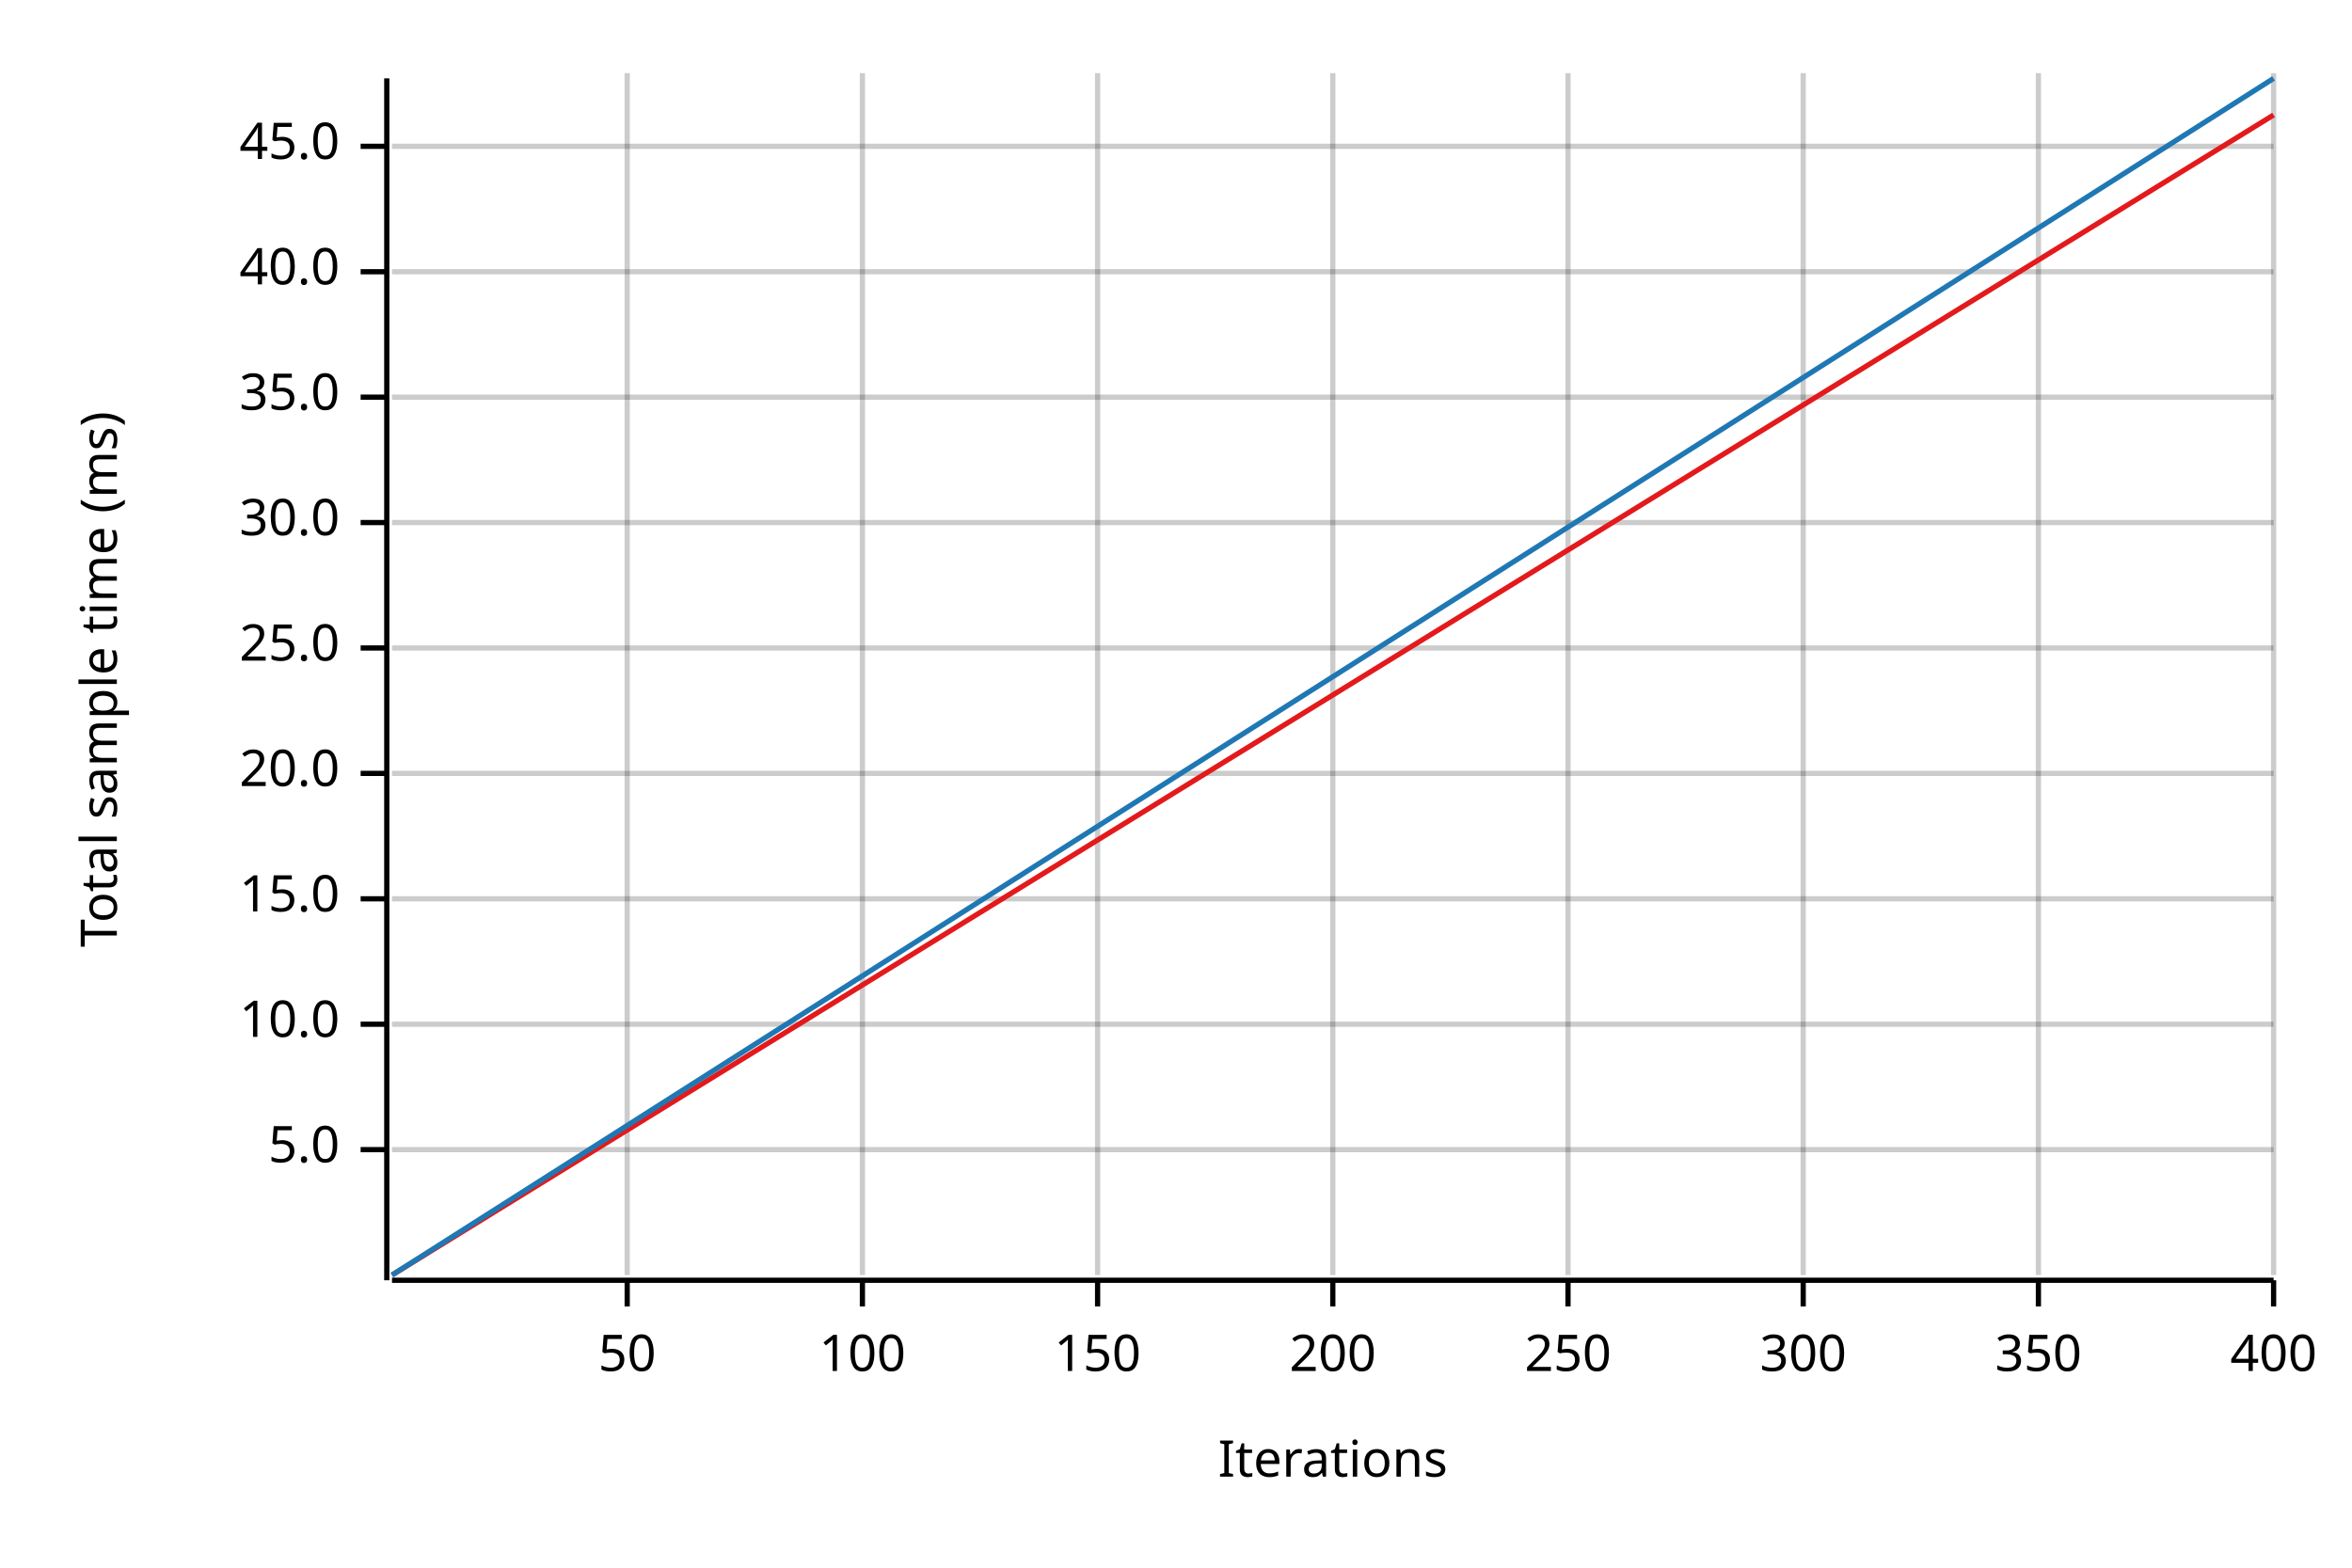
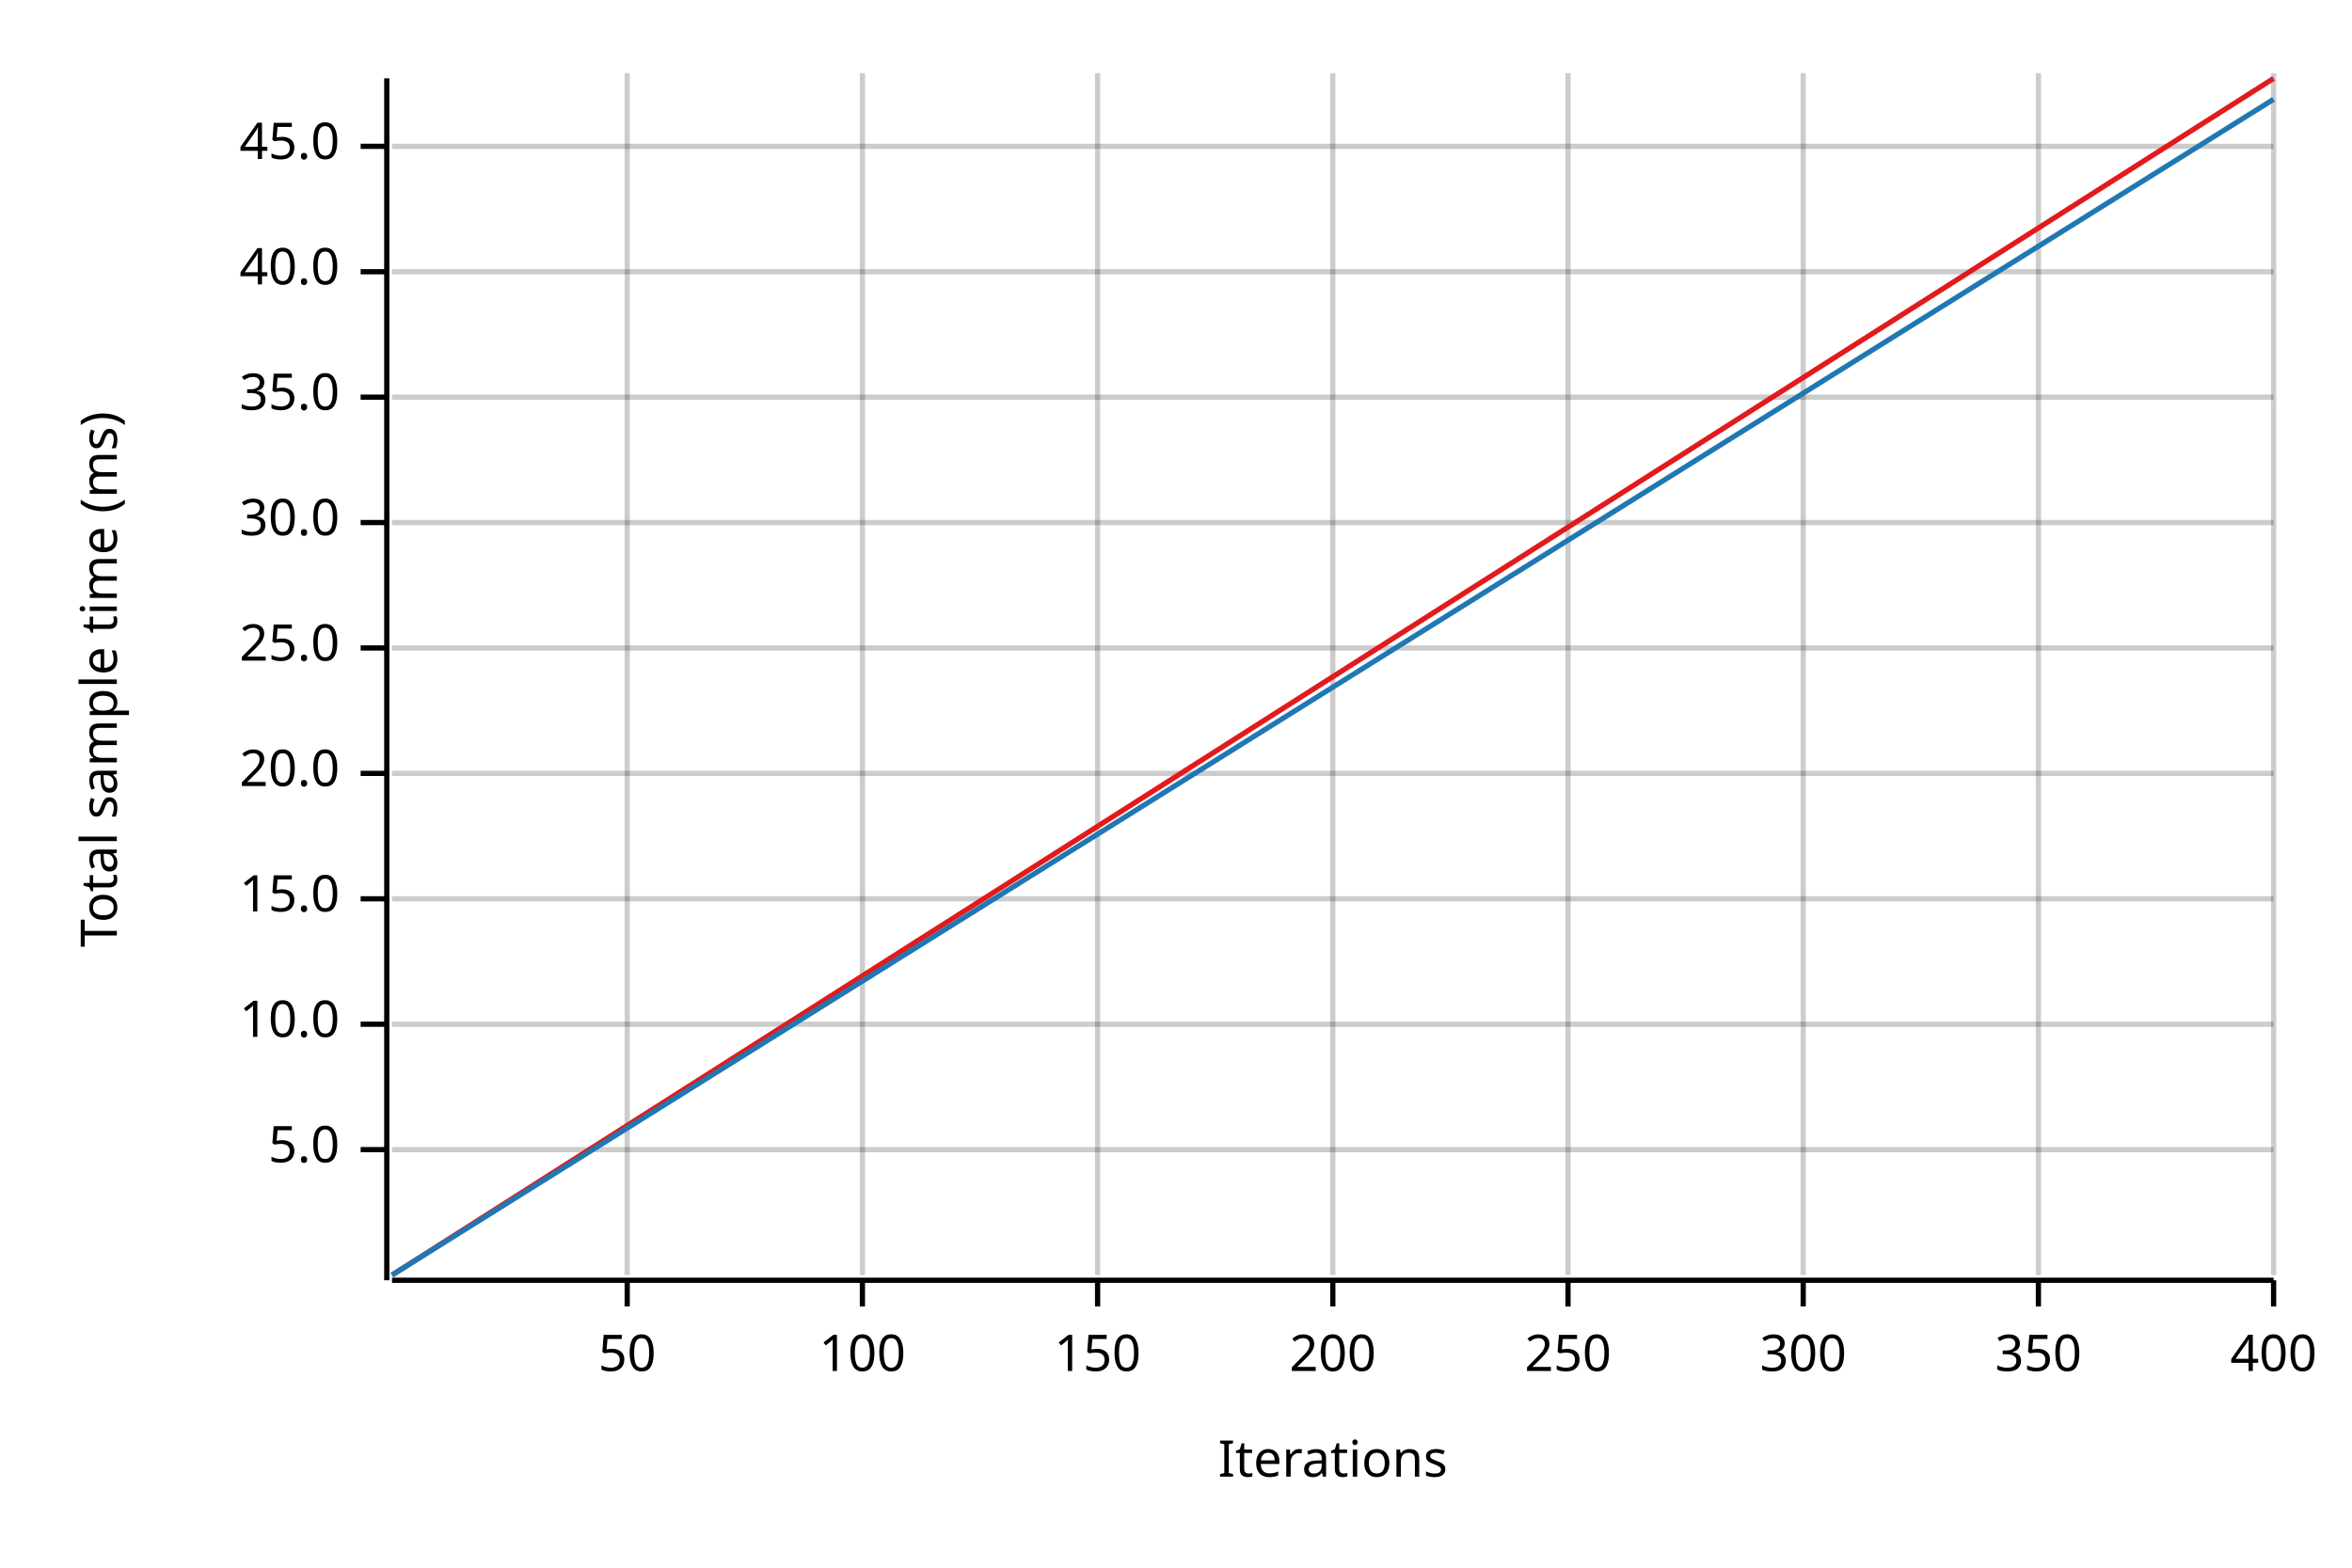
<svg xmlns="http://www.w3.org/2000/svg" width="450" height="300" viewBox="0 0 450 300">
  <text x="15" y="130" dy="0.76em" text-anchor="middle" font-family="sans-serif" font-size="9.677" opacity="1" fill="#000000" transform="rotate(270, 15, 130)">
Total sample time (ms)
</text>
  <text x="255" y="285" dy="-0.5ex" text-anchor="middle" font-family="sans-serif" font-size="9.677" opacity="1" fill="#000000">
Iterations
</text>
  <line opacity="0.2" stroke="#000000" stroke-width="1" x1="120" y1="244" x2="120" y2="14" />
  <line opacity="0.2" stroke="#000000" stroke-width="1" x1="165" y1="244" x2="165" y2="14" />
  <line opacity="0.2" stroke="#000000" stroke-width="1" x1="210" y1="244" x2="210" y2="14" />
  <line opacity="0.2" stroke="#000000" stroke-width="1" x1="255" y1="244" x2="255" y2="14" />
  <line opacity="0.2" stroke="#000000" stroke-width="1" x1="300" y1="244" x2="300" y2="14" />
  <line opacity="0.2" stroke="#000000" stroke-width="1" x1="345" y1="244" x2="345" y2="14" />
  <line opacity="0.2" stroke="#000000" stroke-width="1" x1="390" y1="244" x2="390" y2="14" />
  <line opacity="0.2" stroke="#000000" stroke-width="1" x1="435" y1="244" x2="435" y2="14" />
  <line opacity="0.2" stroke="#000000" stroke-width="1" x1="75" y1="220" x2="435" y2="220" />
  <line opacity="0.2" stroke="#000000" stroke-width="1" x1="75" y1="196" x2="435" y2="196" />
  <line opacity="0.2" stroke="#000000" stroke-width="1" x1="75" y1="172" x2="435" y2="172" />
  <line opacity="0.2" stroke="#000000" stroke-width="1" x1="75" y1="148" x2="435" y2="148" />
  <line opacity="0.2" stroke="#000000" stroke-width="1" x1="75" y1="124" x2="435" y2="124" />
  <line opacity="0.2" stroke="#000000" stroke-width="1" x1="75" y1="100" x2="435" y2="100" />
  <line opacity="0.2" stroke="#000000" stroke-width="1" x1="75" y1="76" x2="435" y2="76" />
  <line opacity="0.2" stroke="#000000" stroke-width="1" x1="75" y1="52" x2="435" y2="52" />
  <line opacity="0.2" stroke="#000000" stroke-width="1" x1="75" y1="28" x2="435" y2="28" />
  <polyline fill="none" opacity="1" stroke="#000000" stroke-width="1" points="74,15 74,245 " />
  <text x="65" y="220" dy="0.5ex" text-anchor="end" font-family="sans-serif" font-size="9.677" opacity="1" fill="#000000">
5.0
</text>
  <polyline fill="none" opacity="1" stroke="#000000" stroke-width="1" points="69,220 74,220 " />
  <text x="65" y="196" dy="0.5ex" text-anchor="end" font-family="sans-serif" font-size="9.677" opacity="1" fill="#000000">
10.0
</text>
  <polyline fill="none" opacity="1" stroke="#000000" stroke-width="1" points="69,196 74,196 " />
  <text x="65" y="172" dy="0.5ex" text-anchor="end" font-family="sans-serif" font-size="9.677" opacity="1" fill="#000000">
15.0
</text>
  <polyline fill="none" opacity="1" stroke="#000000" stroke-width="1" points="69,172 74,172 " />
  <text x="65" y="148" dy="0.5ex" text-anchor="end" font-family="sans-serif" font-size="9.677" opacity="1" fill="#000000">
20.0
</text>
  <polyline fill="none" opacity="1" stroke="#000000" stroke-width="1" points="69,148 74,148 " />
  <text x="65" y="124" dy="0.5ex" text-anchor="end" font-family="sans-serif" font-size="9.677" opacity="1" fill="#000000">
25.0
</text>
  <polyline fill="none" opacity="1" stroke="#000000" stroke-width="1" points="69,124 74,124 " />
  <text x="65" y="100" dy="0.5ex" text-anchor="end" font-family="sans-serif" font-size="9.677" opacity="1" fill="#000000">
30.0
</text>
  <polyline fill="none" opacity="1" stroke="#000000" stroke-width="1" points="69,100 74,100 " />
  <text x="65" y="76" dy="0.5ex" text-anchor="end" font-family="sans-serif" font-size="9.677" opacity="1" fill="#000000">
35.0
</text>
  <polyline fill="none" opacity="1" stroke="#000000" stroke-width="1" points="69,76 74,76 " />
  <text x="65" y="52" dy="0.5ex" text-anchor="end" font-family="sans-serif" font-size="9.677" opacity="1" fill="#000000">
40.0
</text>
  <polyline fill="none" opacity="1" stroke="#000000" stroke-width="1" points="69,52 74,52 " />
  <text x="65" y="28" dy="0.5ex" text-anchor="end" font-family="sans-serif" font-size="9.677" opacity="1" fill="#000000">
45.0
</text>
  <polyline fill="none" opacity="1" stroke="#000000" stroke-width="1" points="69,28 74,28 " />
  <polyline fill="none" opacity="1" stroke="#000000" stroke-width="1" points="75,245 435,245 " />
  <text x="120" y="255" dy="0.76em" text-anchor="middle" font-family="sans-serif" font-size="9.677" opacity="1" fill="#000000">
50
</text>
  <polyline fill="none" opacity="1" stroke="#000000" stroke-width="1" points="120,245 120,250 " />
  <text x="165" y="255" dy="0.76em" text-anchor="middle" font-family="sans-serif" font-size="9.677" opacity="1" fill="#000000">
100
</text>
  <polyline fill="none" opacity="1" stroke="#000000" stroke-width="1" points="165,245 165,250 " />
  <text x="210" y="255" dy="0.76em" text-anchor="middle" font-family="sans-serif" font-size="9.677" opacity="1" fill="#000000">
150
</text>
  <polyline fill="none" opacity="1" stroke="#000000" stroke-width="1" points="210,245 210,250 " />
  <text x="255" y="255" dy="0.76em" text-anchor="middle" font-family="sans-serif" font-size="9.677" opacity="1" fill="#000000">
200
</text>
  <polyline fill="none" opacity="1" stroke="#000000" stroke-width="1" points="255,245 255,250 " />
  <text x="300" y="255" dy="0.76em" text-anchor="middle" font-family="sans-serif" font-size="9.677" opacity="1" fill="#000000">
250
</text>
  <polyline fill="none" opacity="1" stroke="#000000" stroke-width="1" points="300,245 300,250 " />
  <text x="345" y="255" dy="0.76em" text-anchor="middle" font-family="sans-serif" font-size="9.677" opacity="1" fill="#000000">
300
</text>
  <polyline fill="none" opacity="1" stroke="#000000" stroke-width="1" points="345,245 345,250 " />
  <text x="390" y="255" dy="0.76em" text-anchor="middle" font-family="sans-serif" font-size="9.677" opacity="1" fill="#000000">
350
</text>
  <polyline fill="none" opacity="1" stroke="#000000" stroke-width="1" points="390,245 390,250 " />
  <text x="435" y="255" dy="0.76em" text-anchor="middle" font-family="sans-serif" font-size="9.677" opacity="1" fill="#000000">
400
</text>
  <polyline fill="none" opacity="1" stroke="#000000" stroke-width="1" points="435,245 435,250 " />
-   <polyline fill="none" opacity="1" stroke="#E31A1C" stroke-width="1" points="75,244 435,22 " />
-   <polygon opacity="0.25" fill="#E31A1C" points="75,244 435,22 435,22 " />
-   <polyline fill="none" opacity="1" stroke="#1F78B4" stroke-width="1" points="75,244 435,15 " />
-   <polygon opacity="0.25" fill="#1F78B4" points="75,244 435,15 435,15 " />
+   <polyline fill="none" opacity="1" stroke="#E31A1C" stroke-width="1" points="75,244 435,15 " />
+   <polygon opacity="0.25" fill="#E31A1C" points="75,244 435,15 435,15 " />
+   <polyline fill="none" opacity="1" stroke="#1F78B4" stroke-width="1" points="75,244 435,19 " />
+   <polygon opacity="0.25" fill="#1F78B4" points="75,244 435,19 435,19 " />
</svg>
